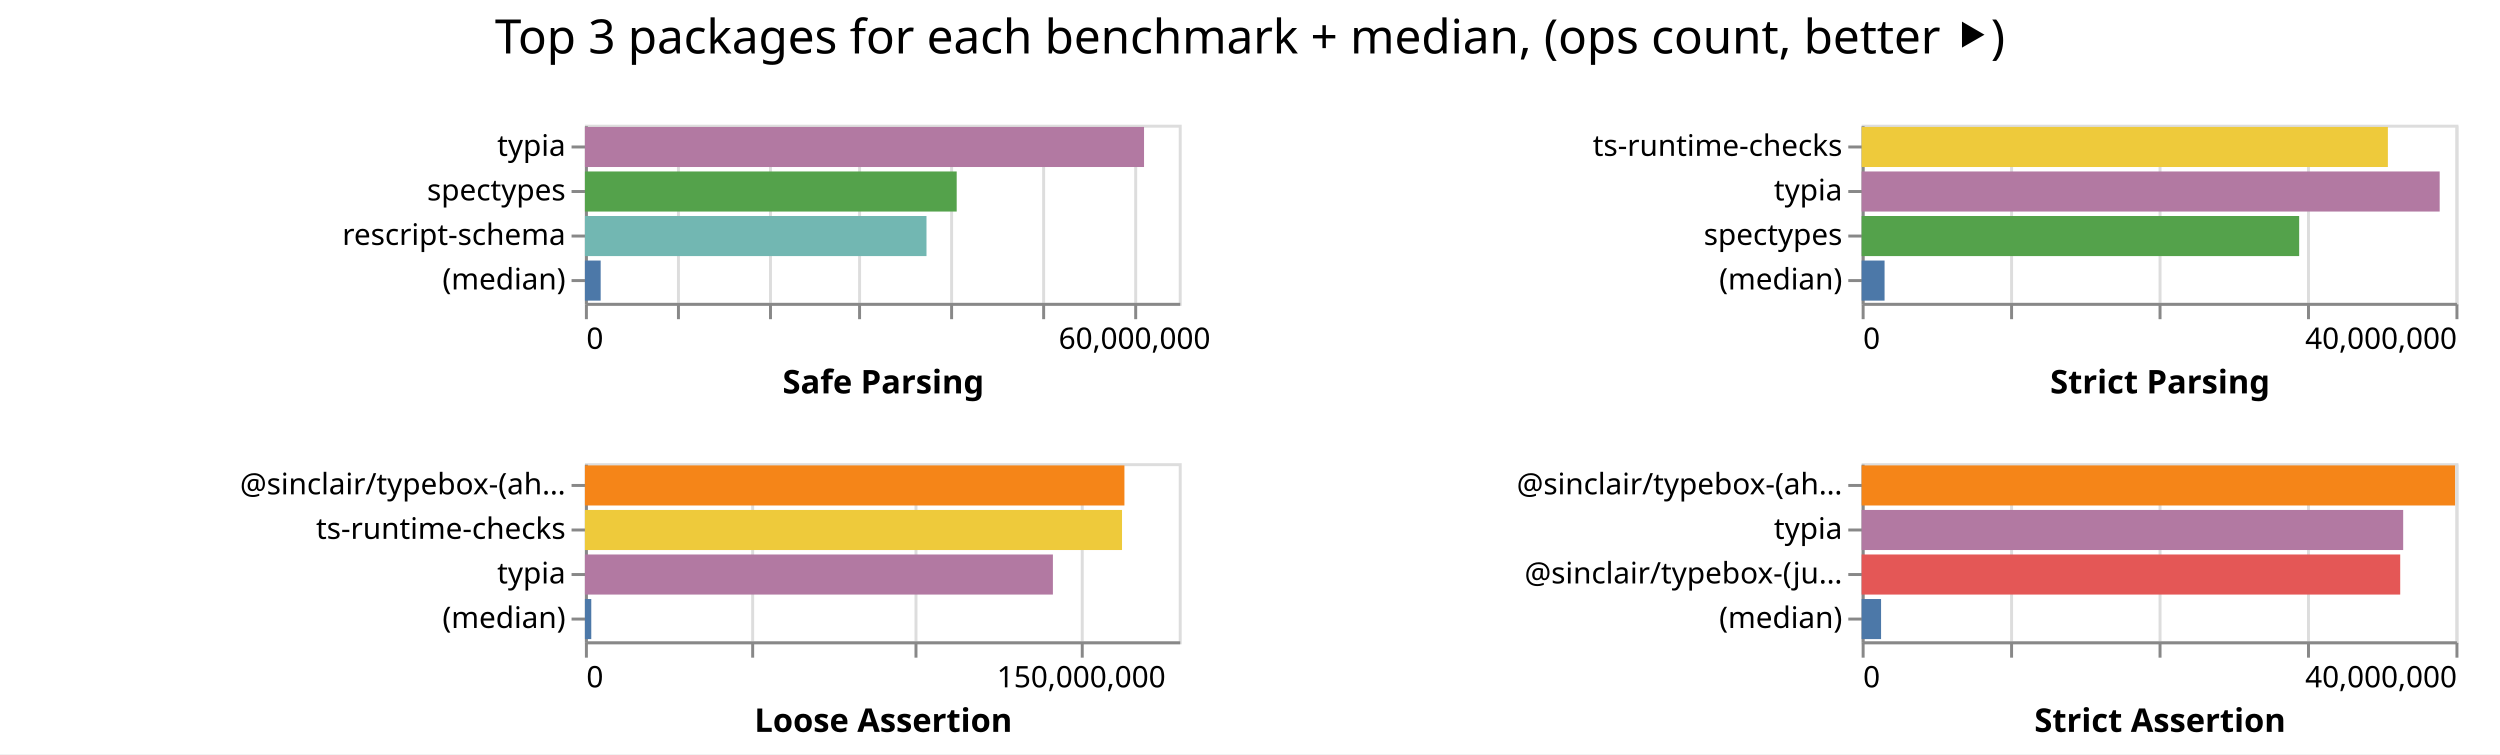
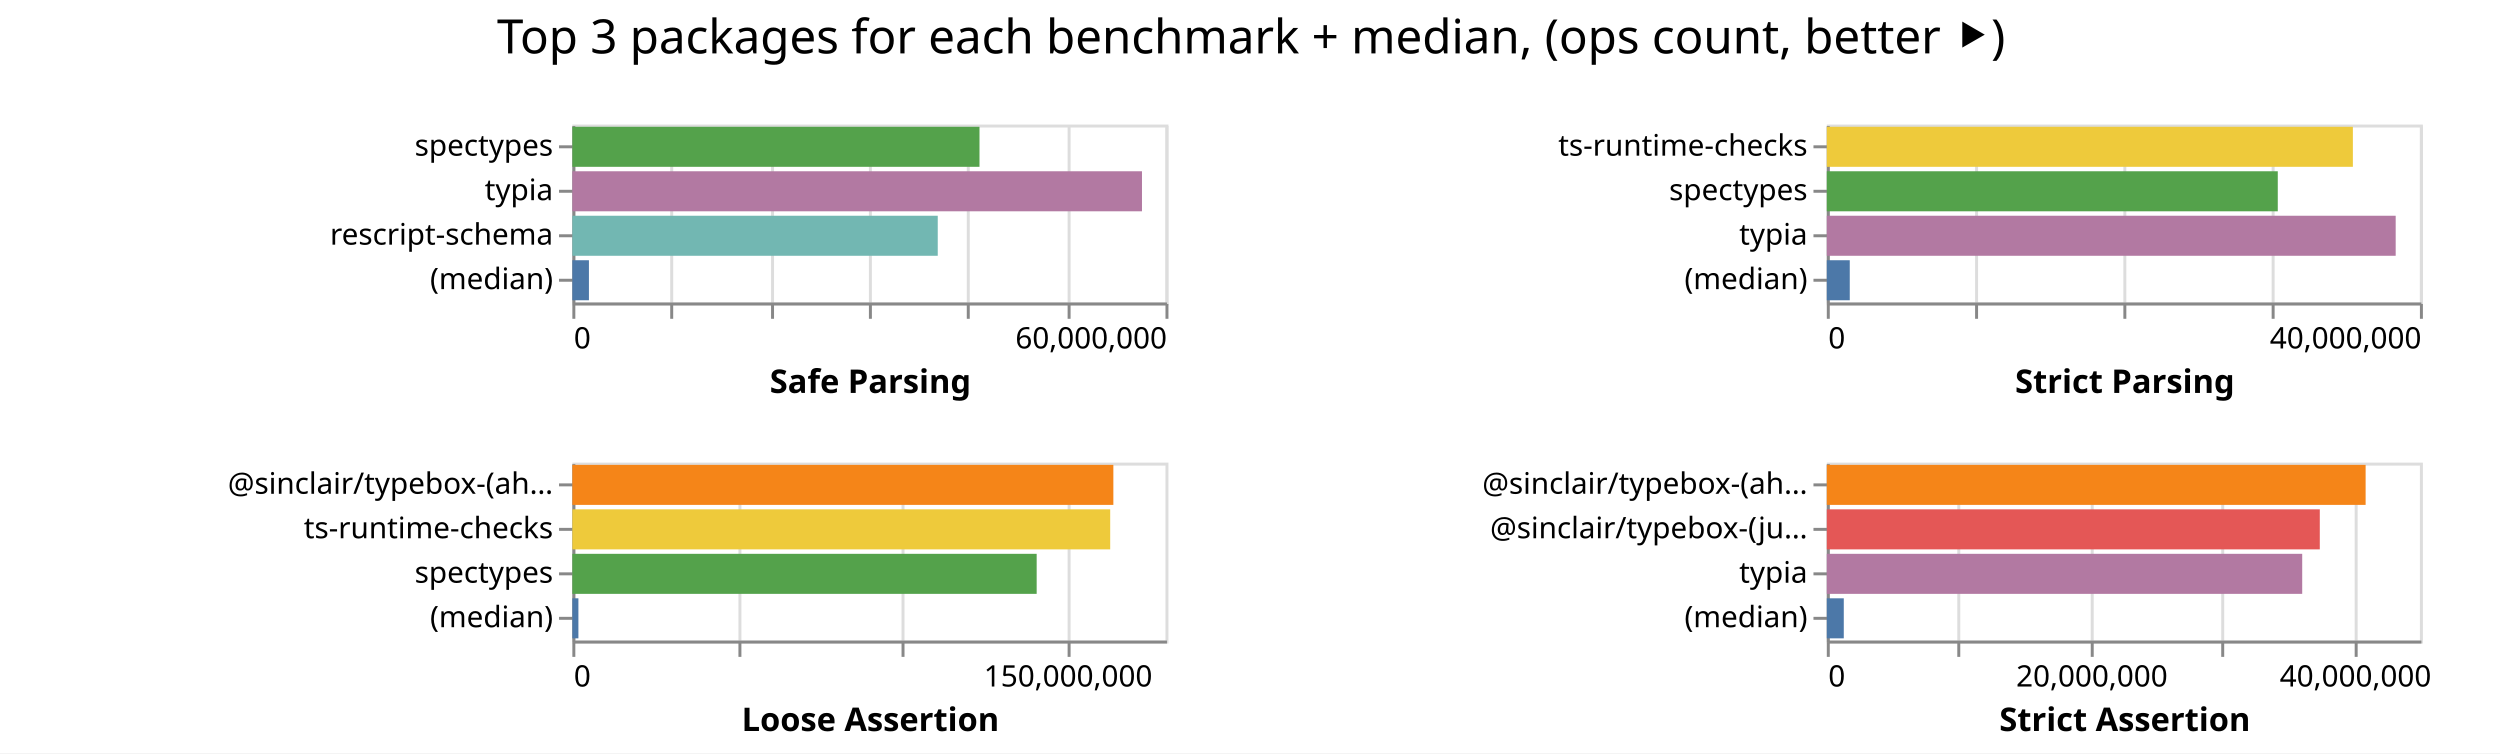
- <svg xmlns="http://www.w3.org/2000/svg" class="marks" width="842" height="254">
-   <path fill="#fff" d="M0 0h842v254H0z" />
+ <svg xmlns="http://www.w3.org/2000/svg" class="marks" width="843" height="254">
+   <path fill="#fff" d="M0 0h843v254H0z" />
  <g class="mark-group role-frame root" aria-roledescription="group mark container" fill="none" stroke-miterlimit="10">
-     <path class="background" aria-hidden="true" d="M197 42Z" />
+     <path class="background" aria-hidden="true" d="M193 42Z" />
    <g class="mark-group role-scope child__Safe_Parsing_group" aria-roledescription="group mark container">
-       <path class="background" aria-hidden="true" d="M197.5 42.5h200v60h-200Z" stroke="#ddd" />
+       <path class="background" aria-hidden="true" d="M193.5 42.5h200v60h-200Z" stroke="#ddd" />
      <g class="mark-group role-axis" aria-hidden="true">
-         <path class="background" aria-hidden="true" d="M197.5 102.5Z" pointer-events="none" />
+         <path class="background" aria-hidden="true" d="M193.5 102.5Z" pointer-events="none" />
        <g class="mark-rule role-axis-grid" pointer-events="none" stroke="#ddd">
-           <path d="M197.5 102.5v-60M228.5 102.5v-60M259.5 102.5v-60M289.5 102.5v-60M320.5 102.5v-60M351.5 102.5v-60M382.5 102.5v-60" />
+           <path d="M193.5 102.5v-60M226.5 102.5v-60M260.5 102.5v-60M293.5 102.5v-60M326.5 102.5v-60M360.5 102.5v-60M393.5 102.5v-60" />
        </g>
      </g>
-       <g pointer-events="none" class="mark-group role-axis" aria-roledescription="axis" aria-label="X-axis titled 'Safe Parsing' for a linear scale with values from 0 to 65,000,000">
-         <path class="background" aria-hidden="true" d="M197.5 102.5Z" />
+       <g pointer-events="none" class="mark-group role-axis" aria-roledescription="axis" aria-label="X-axis titled 'Safe Parsing' for a linear scale with values from 0 to 60,000,000">
+         <path class="background" aria-hidden="true" d="M193.5 102.5Z" />
        <g class="mark-rule role-axis-tick" stroke="#888">
-           <path d="M197.5 102.5v5M228.5 102.5v5M259.5 102.5v5M289.5 102.5v5M320.5 102.5v5M351.5 102.5v5M382.5 102.5v5" />
+           <path d="M193.5 102.5v5M226.5 102.5v5M260.5 102.5v5M293.5 102.5v5M326.5 102.5v5M360.5 102.5v5M393.5 102.5v5" />
        </g>
        <g class="mark-text role-axis-label" font-family="sans-serif" font-size="10" fill="#000">
-           <text transform="translate(197.5 117.5)">0</text>
-           <text text-anchor="middle" transform="translate(382.115 117.5)">60,000,000</text>
+           <text transform="translate(193.5 117.5)">0</text>
+           <text text-anchor="end" transform="translate(393.5 117.5)">60,000,000</text>
        </g>
-         <path stroke="#888" d="M197.5 102.5h200" class="mark-rule role-axis-domain" />
-         <text text-anchor="middle" transform="translate(297.5 132.5)" font-family="sans-serif" font-size="11" font-weight="bold" fill="#000" class="mark-text role-axis-title">Safe Parsing</text>
+         <path stroke="#888" d="M193.5 102.5h200" class="mark-rule role-axis-domain" />
+         <text text-anchor="middle" transform="translate(293.5 132.5)" font-family="sans-serif" font-size="11" font-weight="bold" fill="#000" class="mark-text role-axis-title">Safe Parsing</text>
      </g>
-       <g pointer-events="none" class="mark-group role-axis" aria-roledescription="axis" aria-label="Y-axis for a discrete scale with 4 values: typia, spectypes, rescript-schema, (median)">
-         <path class="background" aria-hidden="true" d="M197.5 42.5Z" />
+       <g pointer-events="none" class="mark-group role-axis" aria-roledescription="axis" aria-label="Y-axis for a discrete scale with 4 values: spectypes, typia, rescript-schema, (median)">
+         <path class="background" aria-hidden="true" d="M193.5 42.5Z" />
        <g class="mark-rule role-axis-tick" stroke="#888">
-           <path d="M197.5 49.5h-5M197.5 64.5h-5M197.5 79.5h-5M197.5 94.5h-5" />
+           <path d="M193.5 49.5h-5M193.5 64.5h-5M193.5 79.5h-5M193.5 94.5h-5" />
        </g>
        <g class="mark-text role-axis-label" text-anchor="end" font-family="sans-serif" font-size="10" fill="#000">
-           <text transform="translate(190.5 52.5)">typia</text>
-           <text transform="translate(190.5 67.5)">spectypes</text>
-           <text transform="translate(190.5 82.5)">rescript-schema</text>
-           <text transform="translate(190.5 97.5)">(median)</text>
+           <text transform="translate(186.5 52.5)">spectypes</text>
+           <text transform="translate(186.5 67.5)">typia</text>
+           <text transform="translate(186.5 82.5)">rescript-schema</text>
+           <text transform="translate(186.5 97.5)">(median)</text>
        </g>
-         <path stroke="#888" d="M197.5 42.5v60" class="mark-rule role-axis-domain" />
+         <path stroke="#888" d="M193.5 42.5v60" class="mark-rule role-axis-domain" />
      </g>
      <g class="mark-rect role-mark child__Safe_Parsing_marks" aria-roledescription="rect mark container">
-         <path aria-label="Safe Parsing: 61201571; name: typia" aria-roledescription="bar" d="M197 42.75h188.313v13.5H197Z" fill="#b279a2" />
-         <path aria-label="Safe Parsing: 40694982; name: spectypes" aria-roledescription="bar" d="M197 57.75h125.215v13.5H197Z" fill="#54a24b" />
-         <path aria-label="Safe Parsing: 37389303; name: rescript-schema" aria-roledescription="bar" d="M197 72.75h115.044v13.5H197Z" fill="#72b7b2" />
-         <path aria-label="Safe Parsing: 1724261.5; name: (median)" aria-roledescription="bar" d="M197 87.75h5.305v13.5H197Z" fill="#4c78a8" />
+         <path aria-label="Safe Parsing: 41185659; name: spectypes" aria-roledescription="bar" d="M193 42.75h137.286v13.5H193Z" fill="#54a24b" />
+         <path aria-label="Safe Parsing: 57622675; name: typia" aria-roledescription="bar" d="M193 57.75h192.076v13.5H193Z" fill="#b279a2" />
+         <path aria-label="Safe Parsing: 36962368; name: rescript-schema" aria-roledescription="bar" d="M193 72.75h123.208v13.5H193Z" fill="#72b7b2" />
+         <path aria-label="Safe Parsing: 1676060; name: (median)" aria-roledescription="bar" d="M193 87.75h5.587v13.5H193Z" fill="#4c78a8" />
      </g>
    </g>
    <g class="mark-group role-scope child__Strict_Parsing_group" aria-roledescription="group mark container">
-       <path class="background" aria-hidden="true" d="M627.5 42.5h200v60h-200Z" stroke="#ddd" />
+       <path class="background" aria-hidden="true" d="M616.5 42.5h200v60h-200Z" stroke="#ddd" />
      <g class="mark-group role-axis" aria-hidden="true">
-         <path class="background" aria-hidden="true" d="M627.5 102.5Z" pointer-events="none" />
+         <path class="background" aria-hidden="true" d="M616.5 102.5Z" pointer-events="none" />
        <g class="mark-rule role-axis-grid" pointer-events="none" stroke="#ddd">
-           <path d="M627.5 102.5v-60M677.5 102.5v-60M727.5 102.5v-60M777.5 102.5v-60M827.5 102.5v-60" />
+           <path d="M616.5 102.5v-60M666.5 102.5v-60M716.5 102.5v-60M766.5 102.5v-60M816.5 102.5v-60" />
        </g>
      </g>
      <g pointer-events="none" class="mark-group role-axis" aria-roledescription="axis" aria-label="X-axis titled 'Strict Parsing' for a linear scale with values from 0 to 40,000,000">
-         <path class="background" aria-hidden="true" d="M627.5 102.5Z" />
+         <path class="background" aria-hidden="true" d="M616.5 102.5Z" />
        <g class="mark-rule role-axis-tick" stroke="#888">
-           <path d="M627.5 102.5v5M677.5 102.5v5M727.5 102.5v5M777.5 102.5v5M827.5 102.5v5" />
+           <path d="M616.5 102.5v5M666.5 102.5v5M716.5 102.5v5M766.5 102.5v5M816.5 102.5v5" />
        </g>
        <g class="mark-text role-axis-label" font-family="sans-serif" font-size="10" fill="#000">
-           <text transform="translate(627.5 117.5)">0</text>
-           <text text-anchor="end" transform="translate(827.5 117.5)">40,000,000</text>
+           <text transform="translate(616.5 117.5)">0</text>
+           <text text-anchor="end" transform="translate(816.5 117.5)">40,000,000</text>
        </g>
-         <path stroke="#888" d="M627.5 102.5h200" class="mark-rule role-axis-domain" />
-         <text text-anchor="middle" transform="translate(727.5 132.5)" font-family="sans-serif" font-size="11" font-weight="bold" fill="#000" class="mark-text role-axis-title">Strict Parsing</text>
+         <path stroke="#888" d="M616.5 102.5h200" class="mark-rule role-axis-domain" />
+         <text text-anchor="middle" transform="translate(716.5 132.5)" font-family="sans-serif" font-size="11" font-weight="bold" fill="#000" class="mark-text role-axis-title">Strict Parsing</text>
      </g>
-       <g pointer-events="none" class="mark-group role-axis" aria-roledescription="axis" aria-label="Y-axis for a discrete scale with 4 values: ts-runtime-checks, typia, spectypes, (median)">
-         <path class="background" aria-hidden="true" d="M627.5 42.5Z" />
+       <g pointer-events="none" class="mark-group role-axis" aria-roledescription="axis" aria-label="Y-axis for a discrete scale with 4 values: ts-runtime-checks, spectypes, typia, (median)">
+         <path class="background" aria-hidden="true" d="M616.5 42.5Z" />
        <g class="mark-rule role-axis-tick" stroke="#888">
-           <path d="M627.5 49.5h-5M627.5 64.5h-5M627.5 79.5h-5M627.5 94.5h-5" />
+           <path d="M616.5 49.5h-5M616.5 64.5h-5M616.5 79.5h-5M616.5 94.5h-5" />
        </g>
        <g class="mark-text role-axis-label" text-anchor="end" font-family="sans-serif" font-size="10" fill="#000">
-           <text transform="translate(620.5 52.5)">ts-runtime-checks</text>
-           <text transform="translate(620.5 67.5)">typia</text>
-           <text transform="translate(620.5 82.5)">spectypes</text>
-           <text transform="translate(620.5 97.5)">(median)</text>
+           <text transform="translate(609.5 52.5)">ts-runtime-checks</text>
+           <text transform="translate(609.5 67.5)">spectypes</text>
+           <text transform="translate(609.5 82.5)">typia</text>
+           <text transform="translate(609.5 97.5)">(median)</text>
        </g>
-         <path stroke="#888" d="M627.5 42.5v60" class="mark-rule role-axis-domain" />
+         <path stroke="#888" d="M616.5 42.5v60" class="mark-rule role-axis-domain" />
      </g>
      <g class="mark-rect role-mark child__Strict_Parsing_marks" aria-roledescription="rect mark container">
-         <path aria-label="Strict Parsing: 35447965; name: ts-runtime-checks" aria-roledescription="bar" d="M627 42.75h177.24v13.5H627Z" fill="#eeca3b" />
-         <path aria-label="Strict Parsing: 38936881; name: typia" aria-roledescription="bar" d="M627 57.75h194.684v13.5H627Z" fill="#b279a2" />
-         <path aria-label="Strict Parsing: 29472067; name: spectypes" aria-roledescription="bar" d="M627 72.75h147.36v13.5H627Z" fill="#54a24b" />
-         <path aria-label="Strict Parsing: 1544647; name: (median)" aria-roledescription="bar" d="M627 87.75h7.723v13.5H627Z" fill="#4c78a8" />
+         <path aria-label="Strict Parsing: 35478112; name: ts-runtime-checks" aria-roledescription="bar" d="M616 42.75h177.39v13.5H616Z" fill="#eeca3b" />
+         <path aria-label="Strict Parsing: 30413415; name: spectypes" aria-roledescription="bar" d="M616 57.75h152.067v13.5H616Z" fill="#54a24b" />
+         <path aria-label="Strict Parsing: 38365074; name: typia" aria-roledescription="bar" d="M616 72.75h191.825v13.5H616Z" fill="#b279a2" />
+         <path aria-label="Strict Parsing: 1547782; name: (median)" aria-roledescription="bar" d="M616 87.75h7.739v13.5H616Z" fill="#4c78a8" />
      </g>
    </g>
    <g class="mark-group role-scope child__Loose_Assertion_group" aria-roledescription="group mark container">
-       <path class="background" aria-hidden="true" d="M197.5 156.5h200v60h-200Z" stroke="#ddd" />
+       <path class="background" aria-hidden="true" d="M193.5 156.5h200v60h-200Z" stroke="#ddd" />
      <g class="mark-group role-axis" aria-hidden="true">
-         <path class="background" aria-hidden="true" d="M197.5 216.5Z" pointer-events="none" />
+         <path class="background" aria-hidden="true" d="M193.5 216.5Z" pointer-events="none" />
        <g class="mark-rule role-axis-grid" pointer-events="none" stroke="#ddd">
-           <path d="M197.5 216.5v-60M253.5 216.5v-60M308.5 216.5v-60M364.5 216.5v-60" />
+           <path d="M193.5 216.5v-60M249.5 216.5v-60M304.5 216.5v-60M360.5 216.5v-60" />
        </g>
      </g>
      <g pointer-events="none" class="mark-group role-axis" aria-roledescription="axis" aria-label="X-axis titled 'Loose Assertion' for a linear scale with values from 0 to 180,000,000">
-         <path class="background" aria-hidden="true" d="M197.5 216.5Z" />
+         <path class="background" aria-hidden="true" d="M193.5 216.5Z" />
        <g class="mark-rule role-axis-tick" stroke="#888">
-           <path d="M197.5 216.5v5M253.5 216.5v5M308.5 216.5v5M364.5 216.5v5" />
+           <path d="M193.5 216.5v5M249.5 216.5v5M304.5 216.5v5M360.5 216.5v5" />
        </g>
        <g class="mark-text role-axis-label" font-family="sans-serif" font-size="10" fill="#000">
-           <text transform="translate(197.5 231.5)">0</text>
-           <text text-anchor="middle" transform="translate(364.167 231.5)">150,000,000</text>
+           <text transform="translate(193.5 231.5)">0</text>
+           <text text-anchor="middle" transform="translate(360.167 231.5)">150,000,000</text>
        </g>
-         <path stroke="#888" d="M197.5 216.5h200" class="mark-rule role-axis-domain" />
-         <text text-anchor="middle" transform="translate(297.5 246.5)" font-family="sans-serif" font-size="11" font-weight="bold" fill="#000" class="mark-text role-axis-title">Loose Assertion</text>
+         <path stroke="#888" d="M193.5 216.5h200" class="mark-rule role-axis-domain" />
+         <text text-anchor="middle" transform="translate(293.5 246.5)" font-family="sans-serif" font-size="11" font-weight="bold" fill="#000" class="mark-text role-axis-title">Loose Assertion</text>
      </g>
-       <g pointer-events="none" class="mark-group role-axis" aria-roledescription="axis" aria-label="Y-axis for a discrete scale with 4 values: @sinclair/typebox-(ahead-of-time), ts-runtime-checks, typia, (median)">
-         <path class="background" aria-hidden="true" d="M197.5 156.5Z" />
+       <g pointer-events="none" class="mark-group role-axis" aria-roledescription="axis" aria-label="Y-axis for a discrete scale with 4 values: @sinclair/typebox-(ahead-of-time), ts-runtime-checks, spectypes, (median)">
+         <path class="background" aria-hidden="true" d="M193.5 156.5Z" />
        <g class="mark-rule role-axis-tick" stroke="#888">
-           <path d="M197.5 163.5h-5M197.5 178.5h-5M197.5 193.5h-5M197.5 208.5h-5" />
+           <path d="M193.5 163.5h-5M193.5 178.5h-5M193.5 193.5h-5M193.5 208.5h-5" />
        </g>
        <g class="mark-text role-axis-label" text-anchor="end" font-family="sans-serif" font-size="10" fill="#000">
-           <text transform="translate(190.5 166.5)">@sinclair/typebox-(ah…</text>
-           <text transform="translate(190.5 181.5)">ts-runtime-checks</text>
-           <text transform="translate(190.5 196.5)">typia</text>
-           <text transform="translate(190.5 211.5)">(median)</text>
+           <text transform="translate(186.5 166.5)">@sinclair/typebox-(ah…</text>
+           <text transform="translate(186.5 181.5)">ts-runtime-checks</text>
+           <text transform="translate(186.5 196.5)">spectypes</text>
+           <text transform="translate(186.5 211.5)">(median)</text>
        </g>
-         <path stroke="#888" d="M197.5 156.5v60" class="mark-rule role-axis-domain" />
+         <path stroke="#888" d="M193.5 156.5v60" class="mark-rule role-axis-domain" />
      </g>
      <g class="mark-rect role-mark child__Loose_Assertion_marks" aria-roledescription="rect mark container">
-         <path aria-label="Loose Assertion: 163536376; name: @sinclair/typebox-(ahead-of-time)" aria-roledescription="bar" d="M197 156.75h181.707v13.5H197Z" fill="#f58518" />
-         <path aria-label="Loose Assertion: 162807284; name: ts-runtime-checks" aria-roledescription="bar" d="M197 171.75h180.897v13.5H197Z" fill="#eeca3b" />
-         <path aria-label="Loose Assertion: 141856458; name: typia" aria-roledescription="bar" d="M197 186.75h157.618v13.5H197Z" fill="#b279a2" />
-         <path aria-label="Loose Assertion: 1927074; name: (median)" aria-roledescription="bar" d="M197 201.75h2.141v13.5H197Z" fill="#4c78a8" />
+         <path aria-label="Loose Assertion: 164182398; name: @sinclair/typebox-(ahead-of-time)" aria-roledescription="bar" d="M193 156.75h182.425v13.5H193Z" fill="#f58518" />
+         <path aria-label="Loose Assertion: 163222758; name: ts-runtime-checks" aria-roledescription="bar" d="M193 171.75h181.359v13.5H193Z" fill="#eeca3b" />
+         <path aria-label="Loose Assertion: 140909306; name: spectypes" aria-roledescription="bar" d="M193 186.75h156.566v13.5H193Z" fill="#54a24b" />
+         <path aria-label="Loose Assertion: 1833258; name: (median)" aria-roledescription="bar" d="M193 201.75h2.037v13.5H193Z" fill="#4c78a8" />
      </g>
    </g>
    <g class="mark-group role-scope child__Strict_Assertion_group" aria-roledescription="group mark container">
-       <path class="background" aria-hidden="true" d="M627.5 156.5h200v60h-200Z" stroke="#ddd" />
+       <path class="background" aria-hidden="true" d="M616.5 156.5h200v60h-200Z" stroke="#ddd" />
      <g class="mark-group role-axis" aria-hidden="true">
-         <path class="background" aria-hidden="true" d="M627.5 216.5Z" pointer-events="none" />
+         <path class="background" aria-hidden="true" d="M616.5 216.5Z" pointer-events="none" />
        <g class="mark-rule role-axis-grid" pointer-events="none" stroke="#ddd">
-           <path d="M627.5 216.5v-60M677.5 216.5v-60M727.5 216.5v-60M777.5 216.5v-60M827.5 216.5v-60" />
+           <path d="M616.5 216.5v-60M660.5 216.5v-60M705.5 216.5v-60M749.5 216.5v-60M794.5 216.5v-60" />
        </g>
      </g>
-       <g pointer-events="none" class="mark-group role-axis" aria-roledescription="axis" aria-label="X-axis titled 'Strict Assertion' for a linear scale with values from 0 to 40,000,000">
-         <path class="background" aria-hidden="true" d="M627.5 216.5Z" />
+       <g pointer-events="none" class="mark-group role-axis" aria-roledescription="axis" aria-label="X-axis titled 'Strict Assertion' for a linear scale with values from 0 to 45,000,000">
+         <path class="background" aria-hidden="true" d="M616.5 216.5Z" />
        <g class="mark-rule role-axis-tick" stroke="#888">
-           <path d="M627.5 216.5v5M677.5 216.5v5M727.5 216.5v5M777.5 216.5v5M827.5 216.5v5" />
+           <path d="M616.5 216.5v5M660.5 216.5v5M705.5 216.5v5M749.5 216.5v5M794.5 216.5v5" />
        </g>
        <g class="mark-text role-axis-label" font-family="sans-serif" font-size="10" fill="#000">
-           <text transform="translate(627.5 231.5)">0</text>
-           <text text-anchor="end" transform="translate(827.5 231.5)">40,000,000</text>
+           <text transform="translate(616.5 231.5)">0</text>
+           <text text-anchor="middle" transform="translate(705.389 231.5)">20,000,000</text>
+           <text text-anchor="middle" transform="translate(794.278 231.5)">40,000,000</text>
        </g>
-         <path stroke="#888" d="M627.5 216.5h200" class="mark-rule role-axis-domain" />
-         <text text-anchor="middle" transform="translate(727.5 246.5)" font-family="sans-serif" font-size="11" font-weight="bold" fill="#000" class="mark-text role-axis-title">Strict Assertion</text>
+         <path stroke="#888" d="M616.5 216.5h200" class="mark-rule role-axis-domain" />
+         <text text-anchor="middle" transform="translate(716.5 246.5)" font-family="sans-serif" font-size="11" font-weight="bold" fill="#000" class="mark-text role-axis-title">Strict Assertion</text>
      </g>
-       <g pointer-events="none" class="mark-group role-axis" aria-roledescription="axis" aria-label="Y-axis for a discrete scale with 4 values: @sinclair/typebox-(ahead-of-time), typia, @sinclair/typebox-(just-in-time), (median)">
-         <path class="background" aria-hidden="true" d="M627.5 156.5Z" />
+       <g pointer-events="none" class="mark-group role-axis" aria-roledescription="axis" aria-label="Y-axis for a discrete scale with 4 values: @sinclair/typebox-(ahead-of-time), @sinclair/typebox-(just-in-time), typia, (median)">
+         <path class="background" aria-hidden="true" d="M616.5 156.5Z" />
        <g class="mark-rule role-axis-tick" stroke="#888">
-           <path d="M627.5 163.5h-5M627.5 178.5h-5M627.5 193.5h-5M627.5 208.5h-5" />
+           <path d="M616.5 163.5h-5M616.5 178.5h-5M616.5 193.5h-5M616.5 208.5h-5" />
        </g>
        <g class="mark-text role-axis-label" text-anchor="end" font-family="sans-serif" font-size="10" fill="#000">
-           <text transform="translate(620.5 166.5)">@sinclair/typebox-(ah…</text>
-           <text transform="translate(620.5 181.5)">typia</text>
-           <text transform="translate(620.5 196.5)">@sinclair/typebox-(ju…</text>
-           <text transform="translate(620.5 211.5)">(median)</text>
+           <text transform="translate(609.5 166.5)">@sinclair/typebox-(ah…</text>
+           <text transform="translate(609.5 181.5)">@sinclair/typebox-(ju…</text>
+           <text transform="translate(609.5 196.5)">typia</text>
+           <text transform="translate(609.5 211.5)">(median)</text>
        </g>
-         <path stroke="#888" d="M627.5 156.5v60" class="mark-rule role-axis-domain" />
+         <path stroke="#888" d="M616.5 156.5v60" class="mark-rule role-axis-domain" />
      </g>
      <g class="mark-rect role-mark child__Strict_Assertion_marks" aria-roledescription="rect mark container">
-         <path aria-label="Strict Assertion: 39973762; name: @sinclair/typebox-(ahead-of-time)" aria-roledescription="bar" d="M627 156.75h199.869v13.5H627Z" fill="#f58518" />
-         <path aria-label="Strict Assertion: 36477865; name: typia" aria-roledescription="bar" d="M627 171.75h182.39v13.5H627Z" fill="#b279a2" />
-         <path aria-label="Strict Assertion: 36278369; name: @sinclair/typebox-(just-in-time)" aria-roledescription="bar" d="M627 186.75h181.392v13.5H627Z" fill="#e45756" />
-         <path aria-label="Strict Assertion: 1308506; name: (median)" aria-roledescription="bar" d="M627 201.75h6.543v13.5H627Z" fill="#4c78a8" />
+         <path aria-label="Strict Assertion: 40879615; name: @sinclair/typebox-(ahead-of-time)" aria-roledescription="bar" d="M616 156.75h181.687v13.5H616Z" fill="#f58518" />
+         <path aria-label="Strict Assertion: 37402544; name: @sinclair/typebox-(just-in-time)" aria-roledescription="bar" d="M616 171.75h166.234v13.5H616Z" fill="#e45756" />
+         <path aria-label="Strict Assertion: 36068570; name: typia" aria-roledescription="bar" d="M616 186.75h160.305v13.5H616Z" fill="#b279a2" />
+         <path aria-label="Strict Assertion: 1287729; name: (median)" aria-roledescription="bar" d="M616 201.75h5.723v13.5H616Z" fill="#4c78a8" />
      </g>
    </g>
    <g class="mark-group role-title">
-       <path class="background" aria-hidden="true" d="M421 5Z" pointer-events="none" />
-       <text text-anchor="middle" transform="translate(421 18)" font-family="sans-serif" font-size="16" fill="#000" class="mark-text role-title-text" aria-roledescription="title" aria-label="Title text 'Top 3 packages for each benchmark + median, (ops count, better ⯈)'" pointer-events="none">Top 3 packages for each benchmark + median, (ops count, better ⯈)</text>
+       <path class="background" aria-hidden="true" d="M421.889 5Z" pointer-events="none" />
+       <text text-anchor="middle" transform="translate(421.889 18)" font-family="sans-serif" font-size="16" fill="#000" class="mark-text role-title-text" aria-roledescription="title" aria-label="Title text 'Top 3 packages for each benchmark + median, (ops count, better ⯈)'" pointer-events="none">Top 3 packages for each benchmark + median, (ops count, better ⯈)</text>
    </g>
  </g>
</svg>
